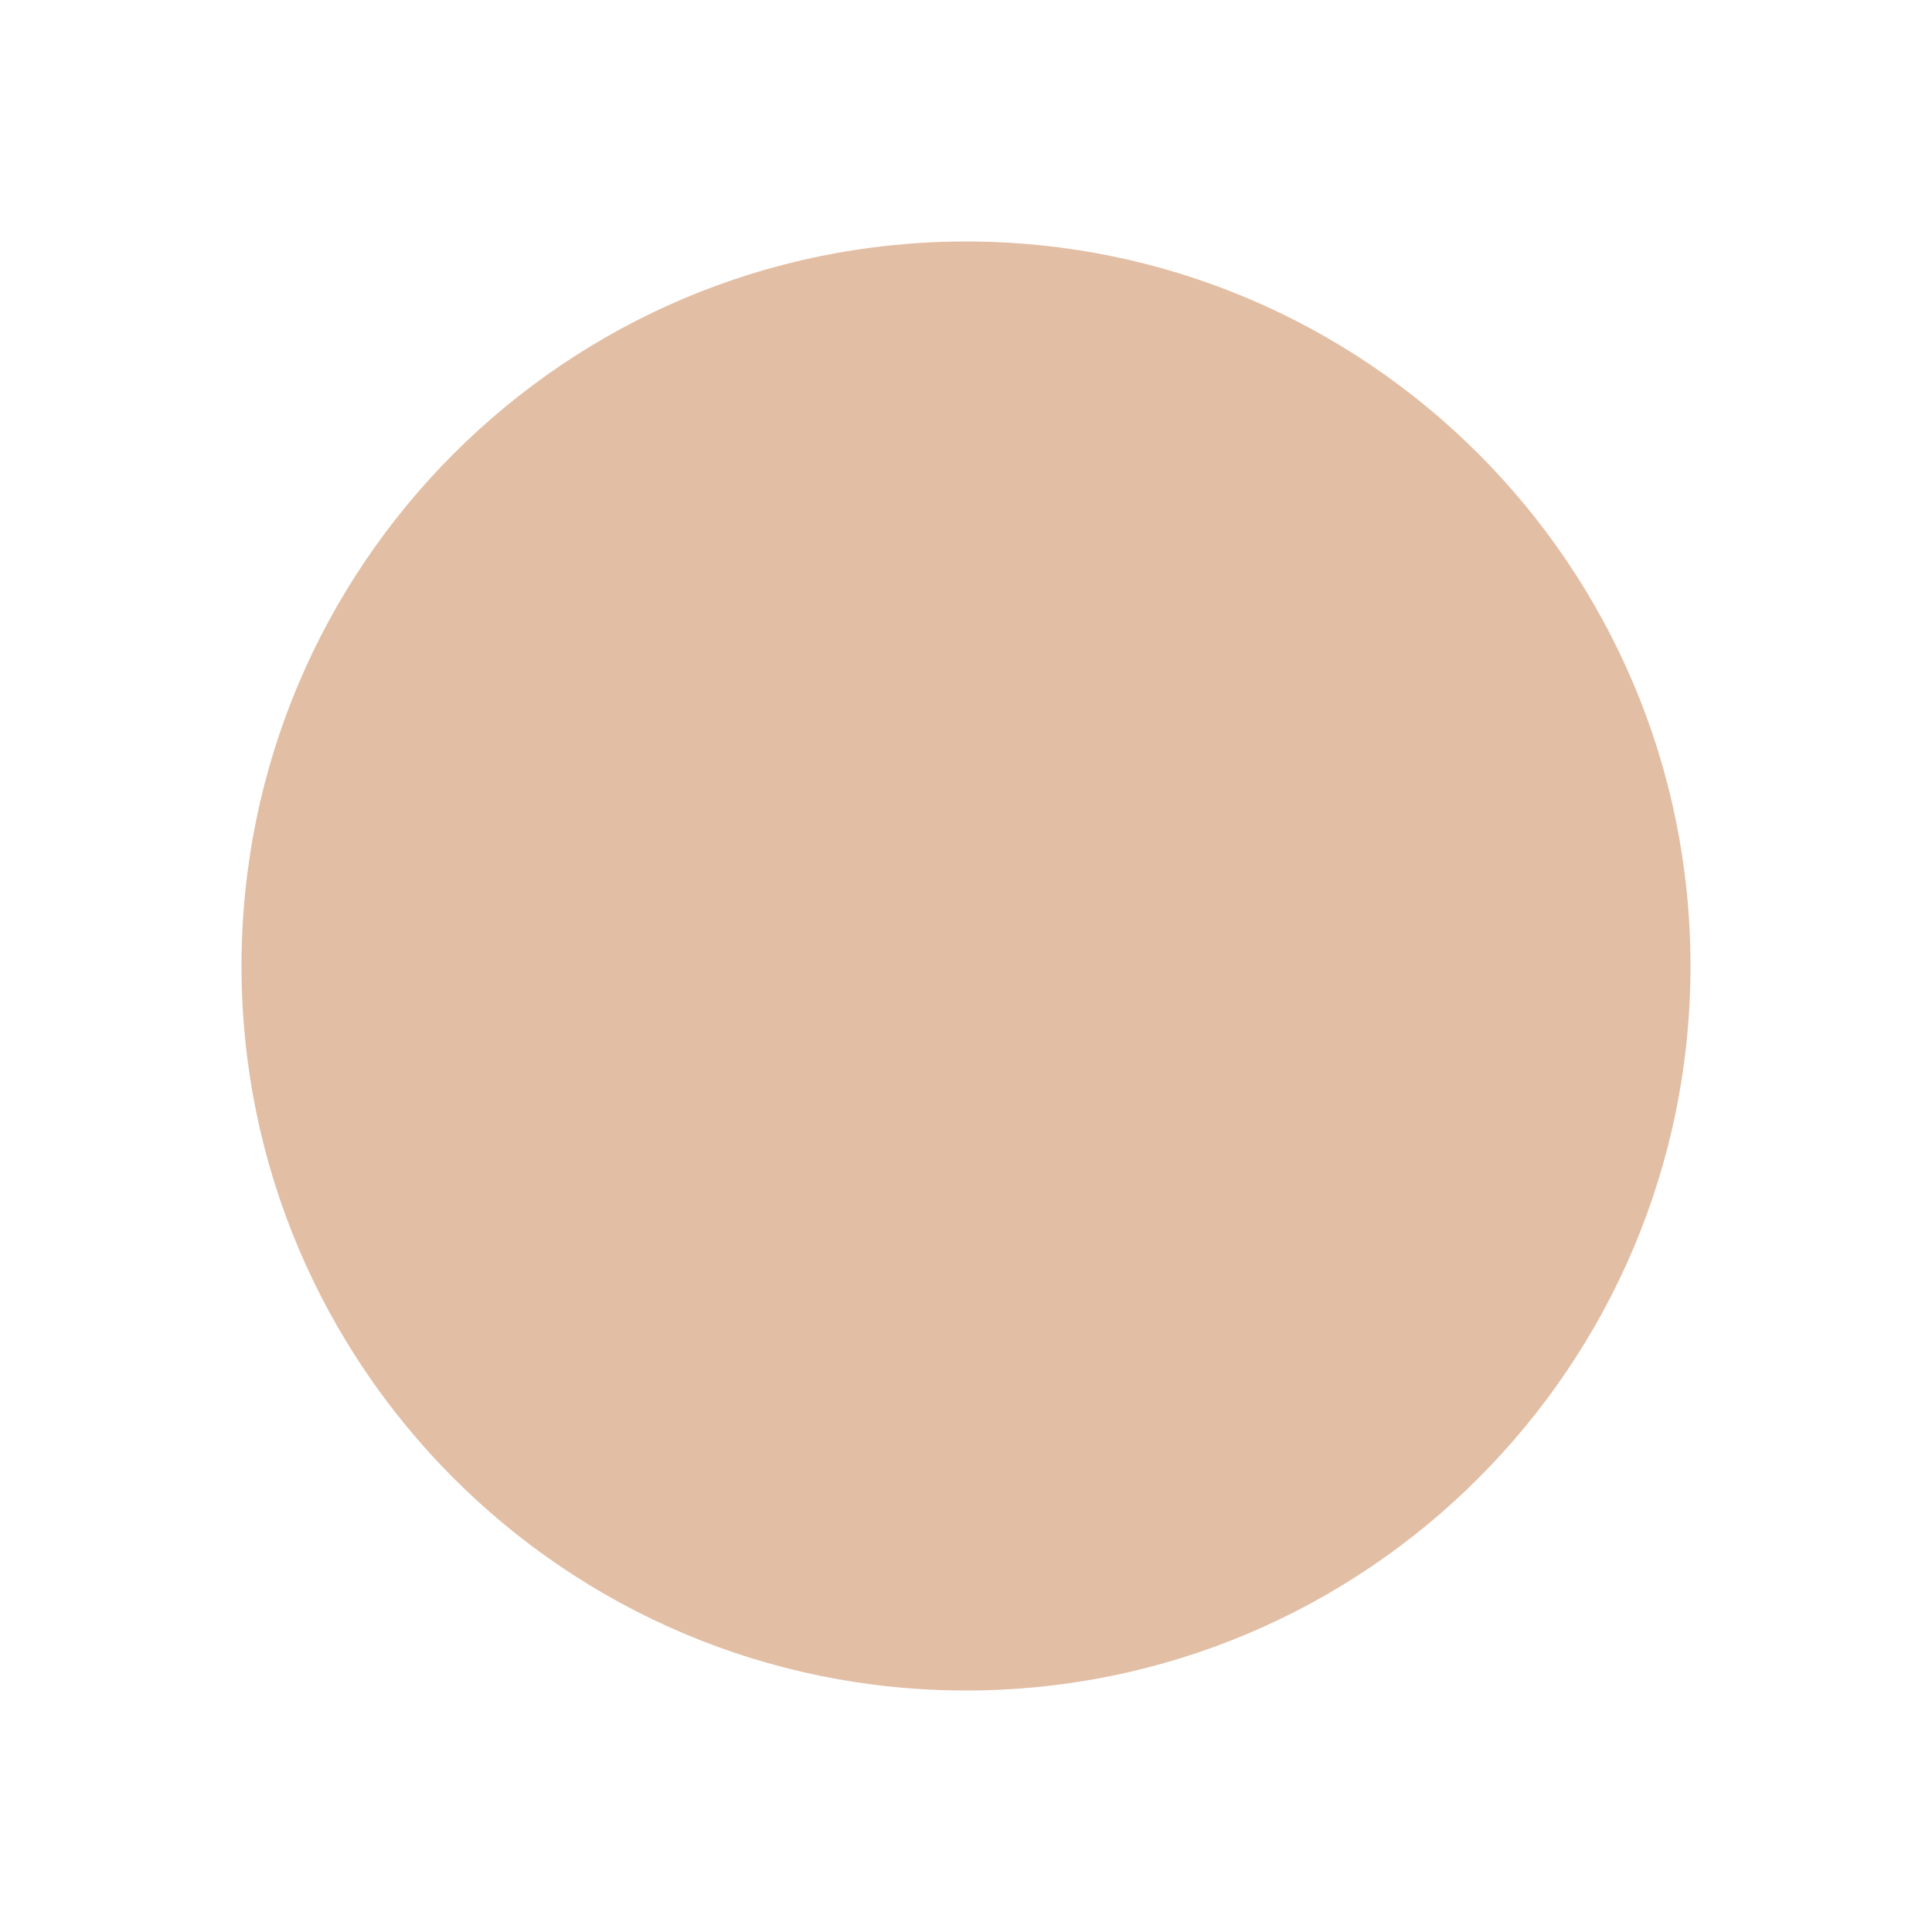
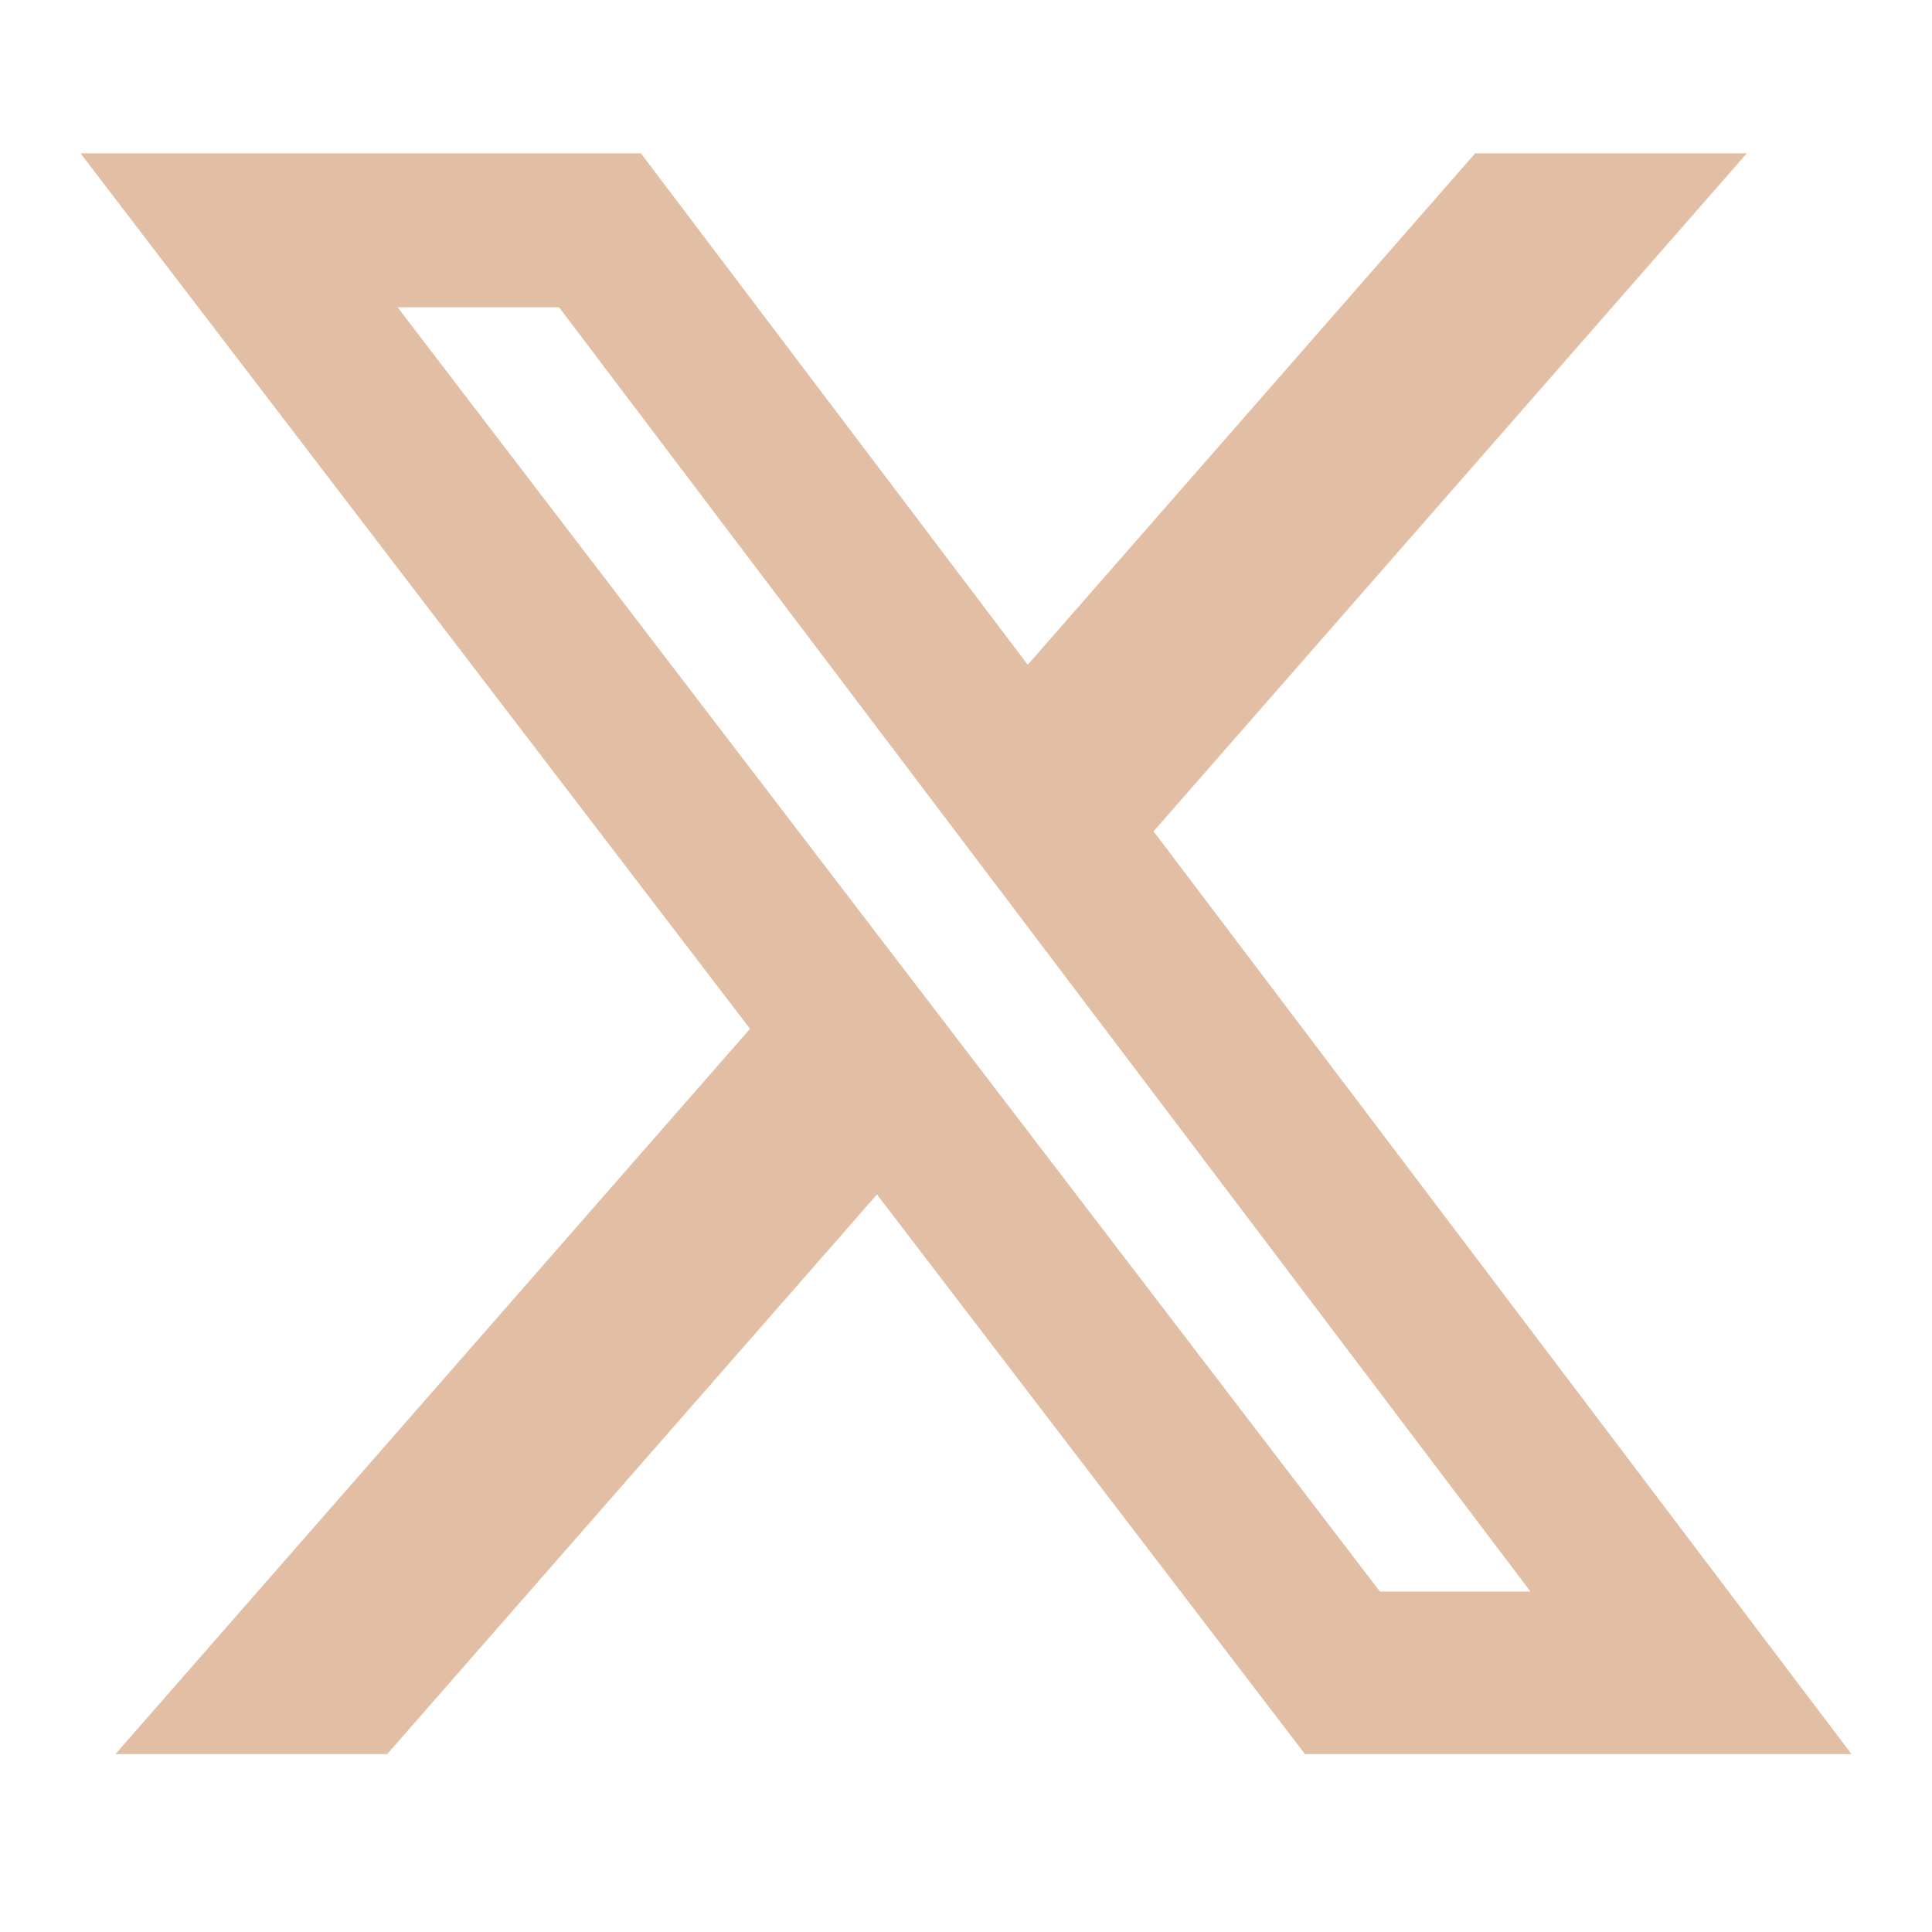
- <svg xmlns="http://www.w3.org/2000/svg" viewBox="0 0 24 24">
-   <circle cx="12" cy="12" r="9" fill="#e2bea4" />
+ <svg xmlns="http://www.w3.org/2000/svg" preserveAspectRatio="none" overflow="visible" style="display: block;" width="24" height="24" viewBox="0 0 24 24" fill="none">
+   <g id="Social Icons">
+     <path id="Vector" d="M18.326 1.904H21.7L14.33 10.327L23 21.79H16.211L10.894 14.838L4.81 21.79H1.434L9.317 12.78L1 1.904H7.961L12.767 8.258L18.326 1.904ZM17.142 19.771H19.012L6.945 3.817H4.939L17.142 19.771Z" fill="#E2BEA4" />
+   </g>
</svg>
